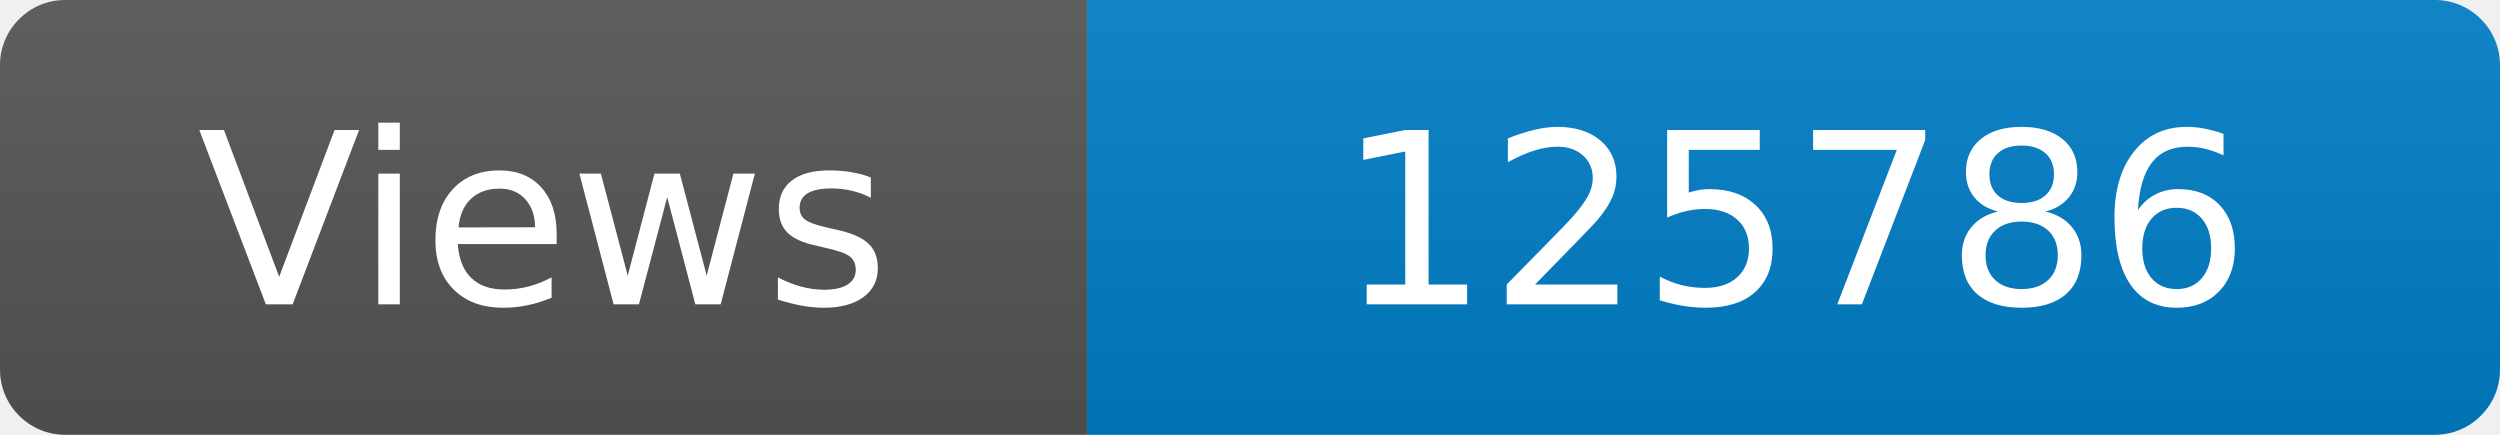
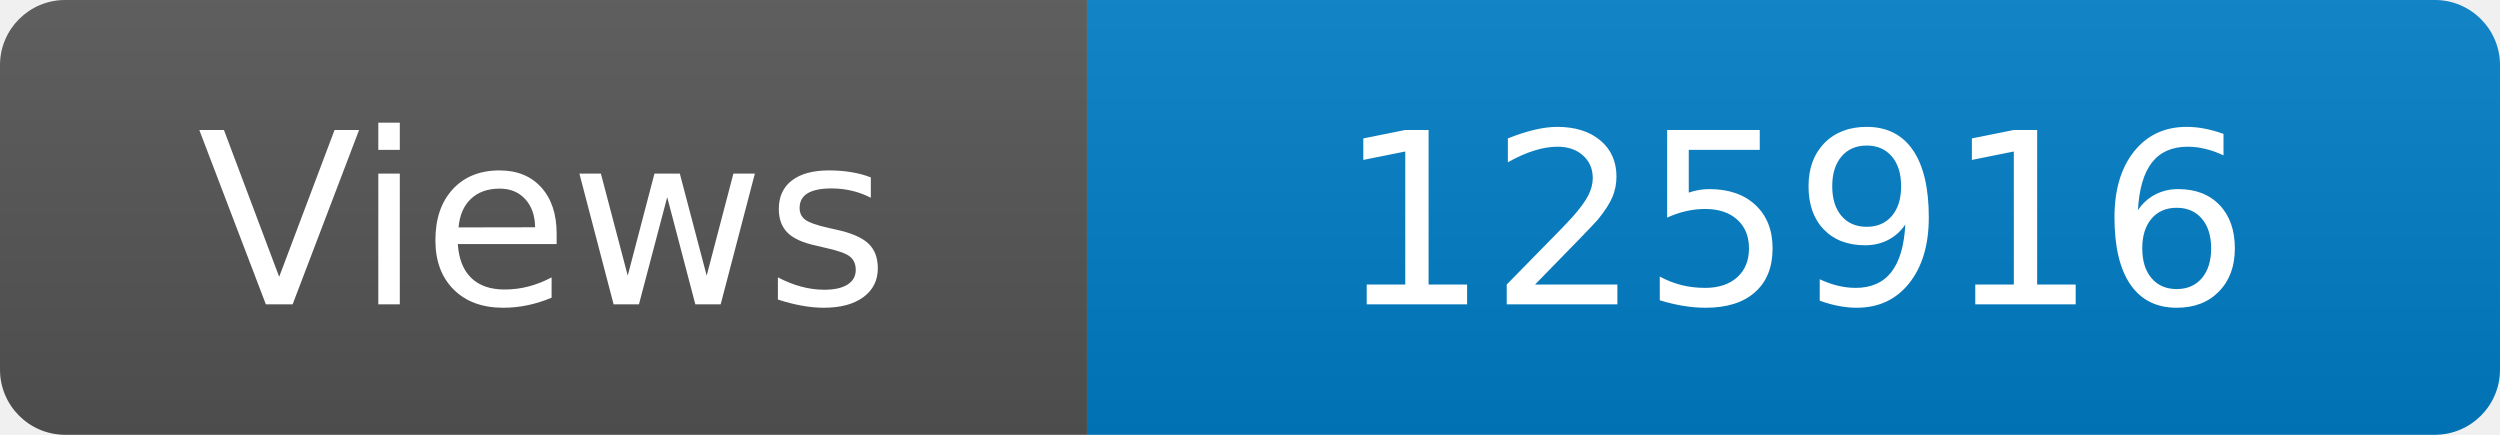
<svg xmlns="http://www.w3.org/2000/svg" width="115" height="20" role="img" aria-label="Maintained?: yes">
  <linearGradient id="s" x2="0" y2="100%">
    <stop offset="0" stop-color="#bbb" stop-opacity=".1" />
    <stop offset="1" stop-opacity=".1" />
  </linearGradient>
  <clipPath id="r">
    <rect width="115" height="20" rx="3" fill="#fff" />
  </clipPath>
  <g clip-path="url(#r)">
    <rect width="50" height="20" fill="#555" />
    <rect x="50" width="160" height="20" fill="#007ec6" />
    <rect width="115" height="20" fill="url(#s)" />
  </g>
  <g fill="#fff" text-anchor="middle" font-family="Verdana,Geneva,DejaVu Sans,sans-serif" font-size="110">
    <text x="250" y="140" transform="scale(.1)" fill="#fff">Views</text>
-     <text x="825" y="140" transform="scale(.1)" fill="#fff">125786</text>
+     <text x="825" y="140" transform="scale(.1)" fill="#fff">125916</text>
  </g>
</svg>
